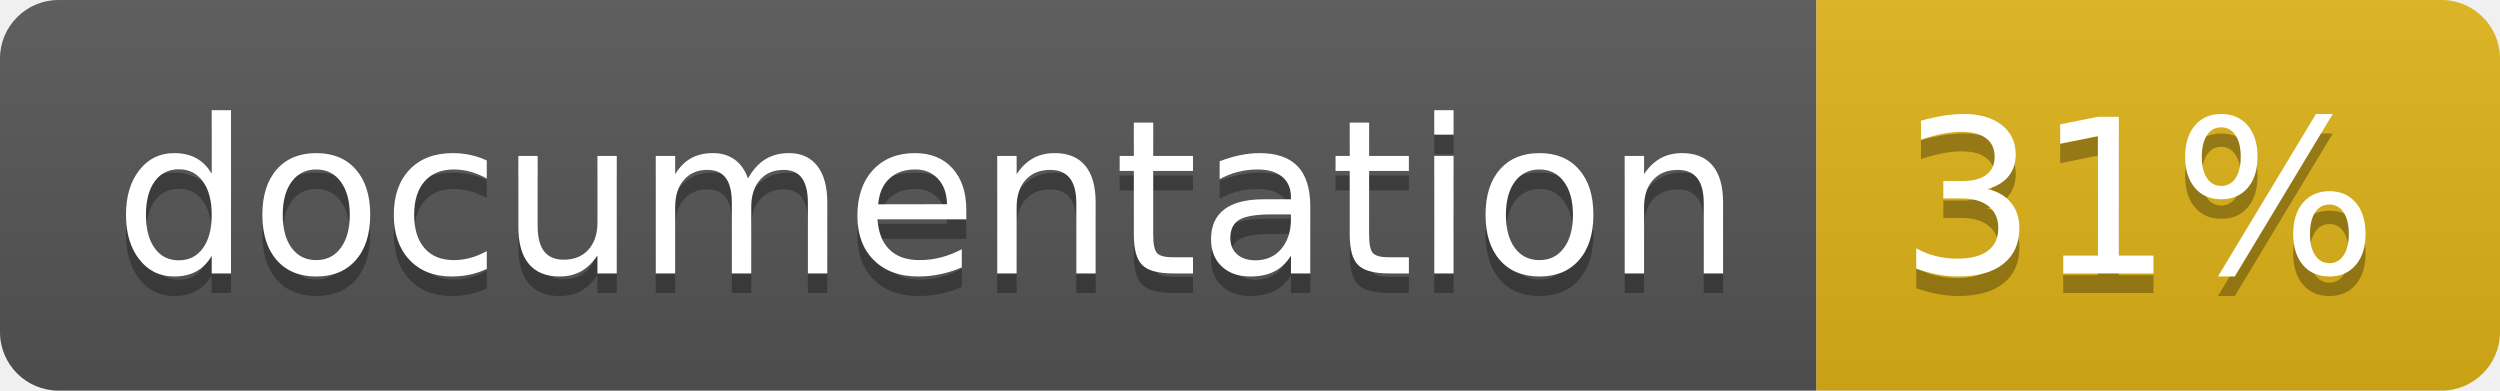
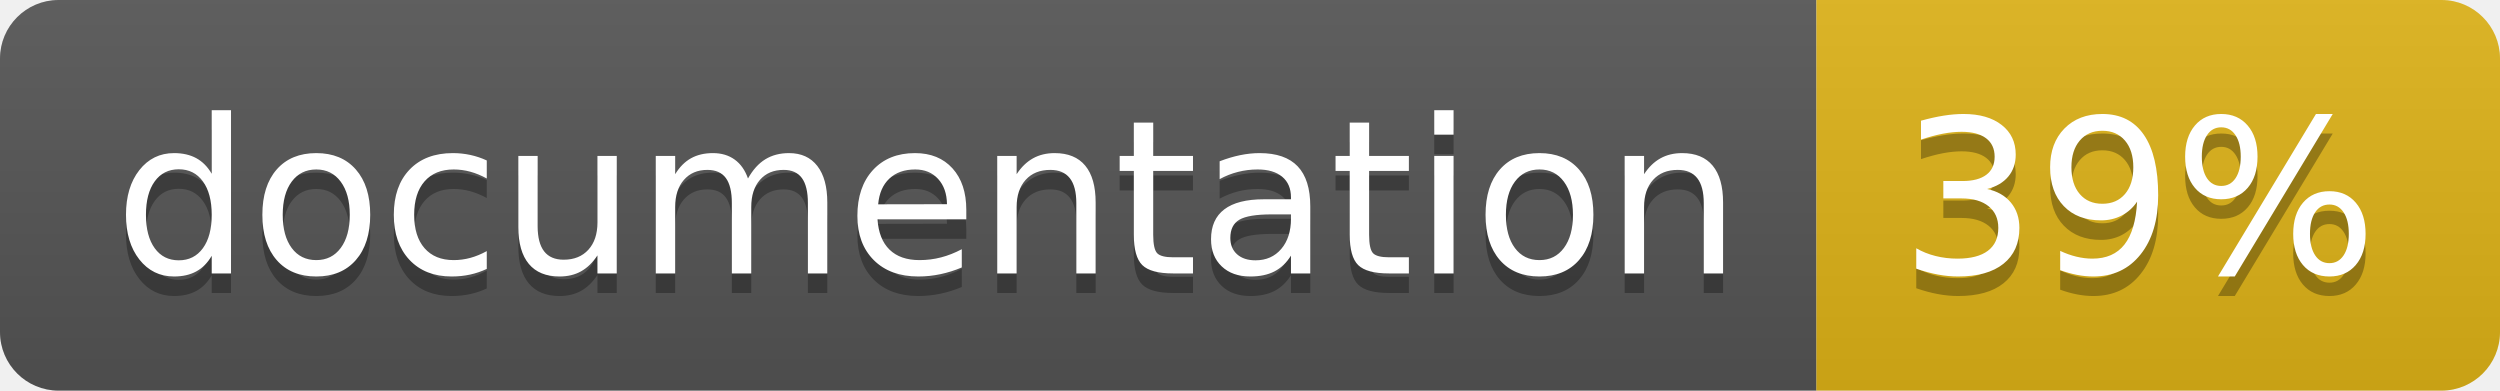
<svg xmlns="http://www.w3.org/2000/svg" width="128" height="20">
  <linearGradient id="b" x2="0" y2="100%">
    <stop offset="0" stop-color="#bbb" stop-opacity=".1" />
    <stop offset="1" stop-opacity=".1" />
  </linearGradient>
  <clipPath id="a">
    <rect width="128" height="20" rx="3" fill="#fff" />
  </clipPath>
  <g clip-path="url(#a)">
    <path fill="#555" d="M0 0h93v20H0z" />
    <path fill="#dfb317" d="M93 0h35v20H93z" />
    <path fill="url(#b)" d="M0 0h128v20H0z" />
  </g>
  <g fill="#fff" text-anchor="middle" font-family="DejaVu Sans,Verdana,Geneva,sans-serif" font-size="110">
    <text x="475" y="150" fill="#010101" fill-opacity=".3" transform="scale(.1)" textLength="830">
      documentation
    </text>
    <text x="475" y="140" transform="scale(.1)" textLength="830">
      documentation
    </text>
    <text x="1095" y="150" fill="#010101" fill-opacity=".3" transform="scale(.1)" textLength="250">
-       31%
+       39%
    </text>
    <text x="1095" y="140" transform="scale(.1)" textLength="250">
-       31%
+       39%
    </text>
  </g>
</svg>
